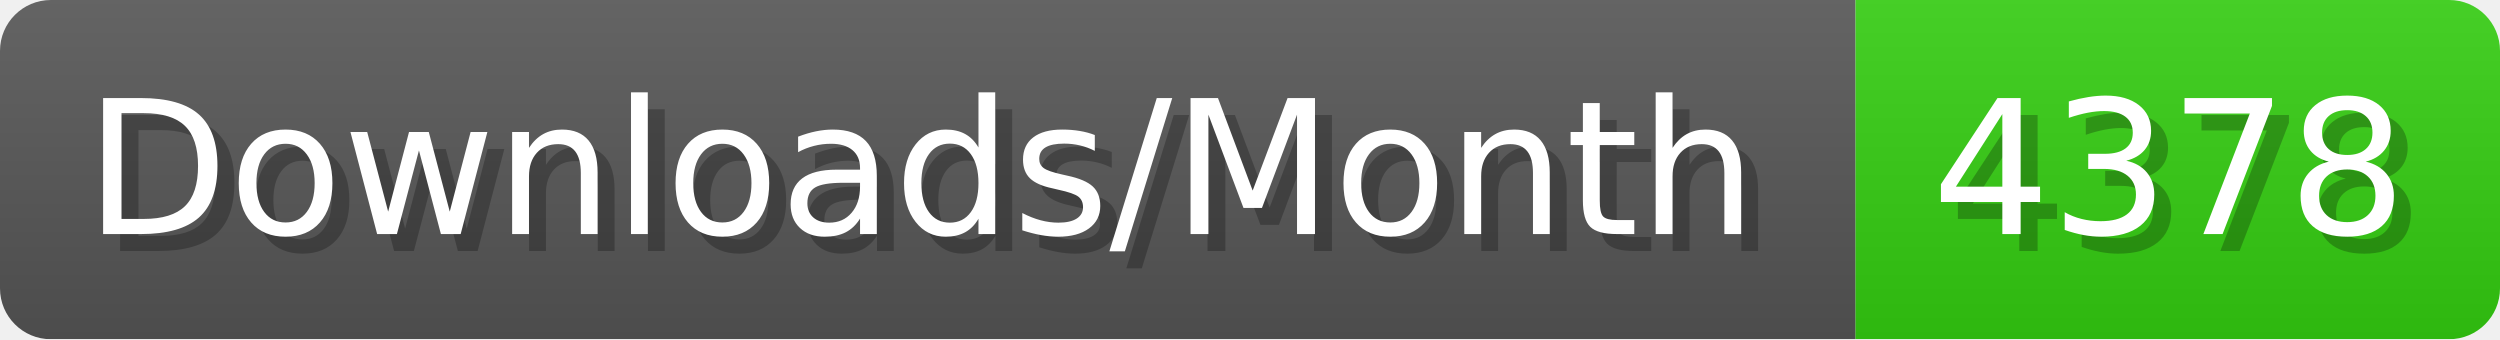
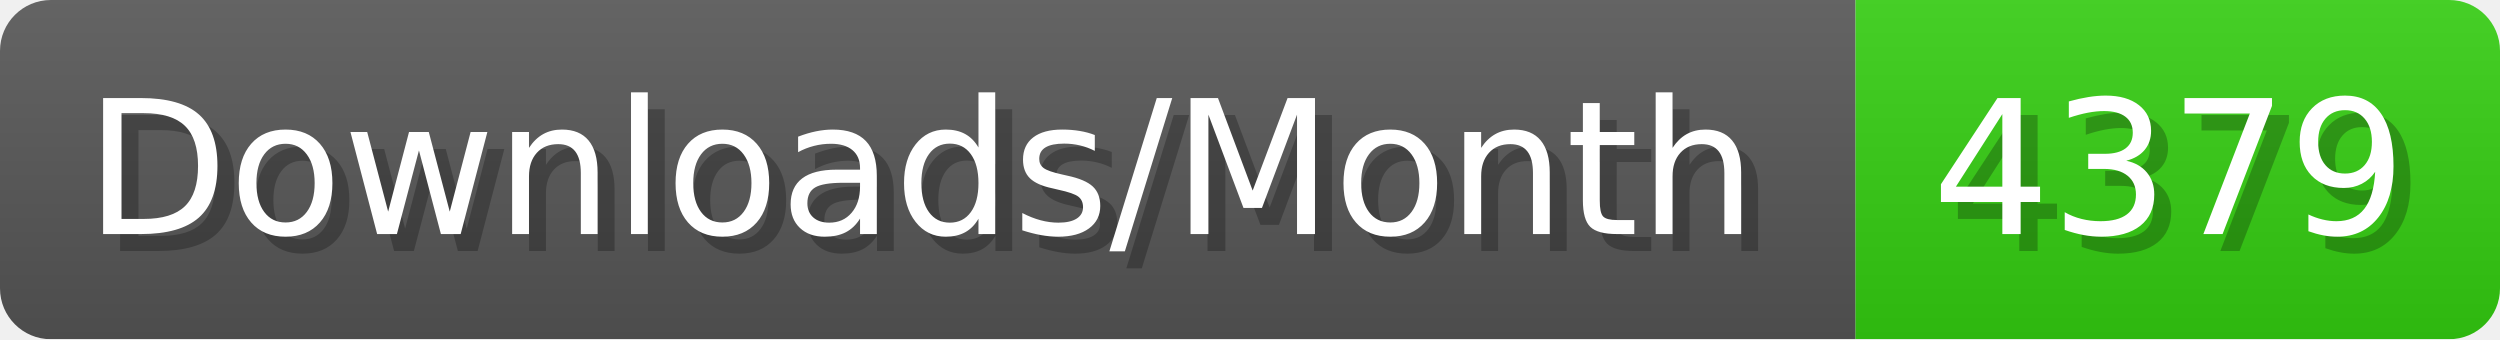
- <svg xmlns="http://www.w3.org/2000/svg" width="147.4" height="20" viewBox="0 0 1474 200" role="img" aria-label="Downloads/Month: 4378">
+ <svg xmlns="http://www.w3.org/2000/svg" width="147.4" height="20" viewBox="0 0 1474 200" role="img" aria-label="Downloads/Month: 4379">
  <linearGradient id="YlXUI" x2="0" y2="100%">
    <stop offset="0" stop-opacity=".1" stop-color="#EEE" />
    <stop offset="1" stop-opacity=".1" />
  </linearGradient>
  <mask id="JHhop">
    <rect width="1474" height="200" rx="30" fill="#FFF" />
  </mask>
  <g mask="url(#JHhop)">
    <rect width="1094" height="200" fill="#555" />
    <rect width="380" height="200" fill="#3C1" x="1094" />
    <rect width="1474" height="200" fill="url(#YlXUI)" />
  </g>
  <g aria-hidden="true" fill="#fff" text-anchor="start" font-family="Verdana,DejaVu Sans,sans-serif" font-size="110">
    <text x="60" y="148" textLength="994" fill="#000" opacity="0.25">Downloads/Month</text>
    <text x="50" y="138" textLength="994">Downloads/Month</text>
-     <text x="1149" y="148" textLength="280" fill="#000" opacity="0.25">4378</text>
-     <text x="1139" y="138" textLength="280">4378</text>
+     <text x="1149" y="148" textLength="280" fill="#000" opacity="0.25">4379</text>
+     <text x="1139" y="138" textLength="280">4379</text>
  </g>
</svg>
